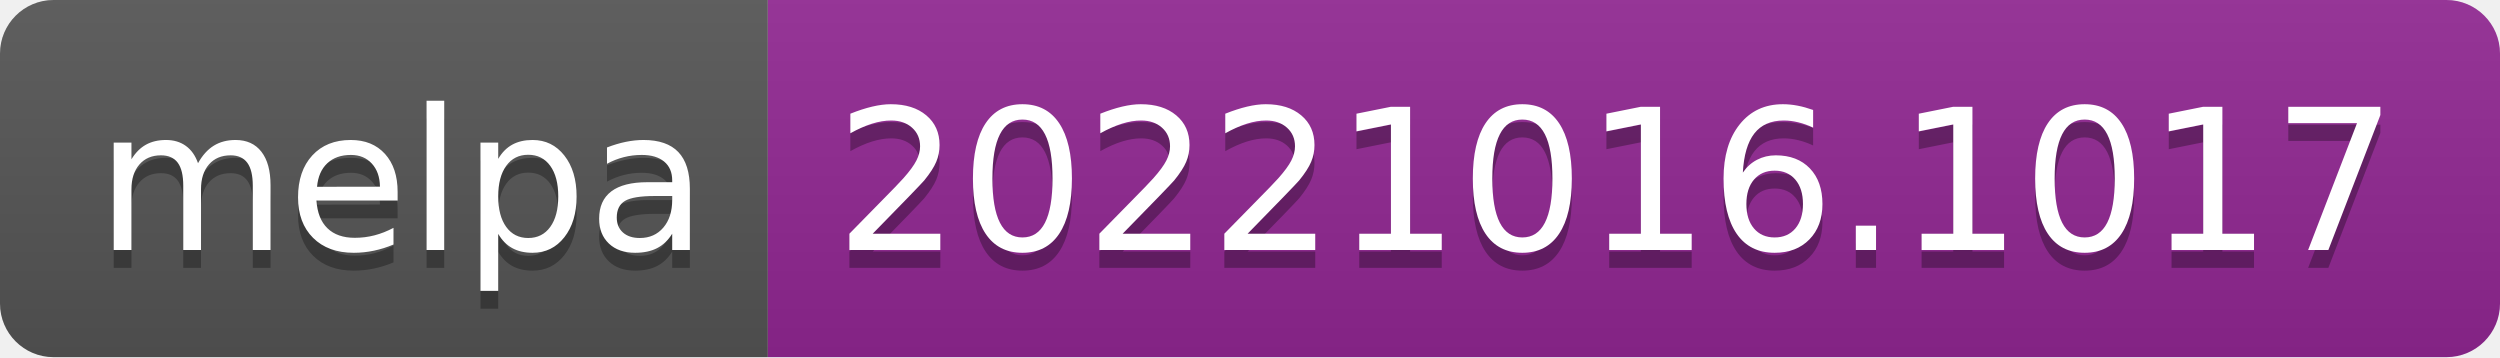
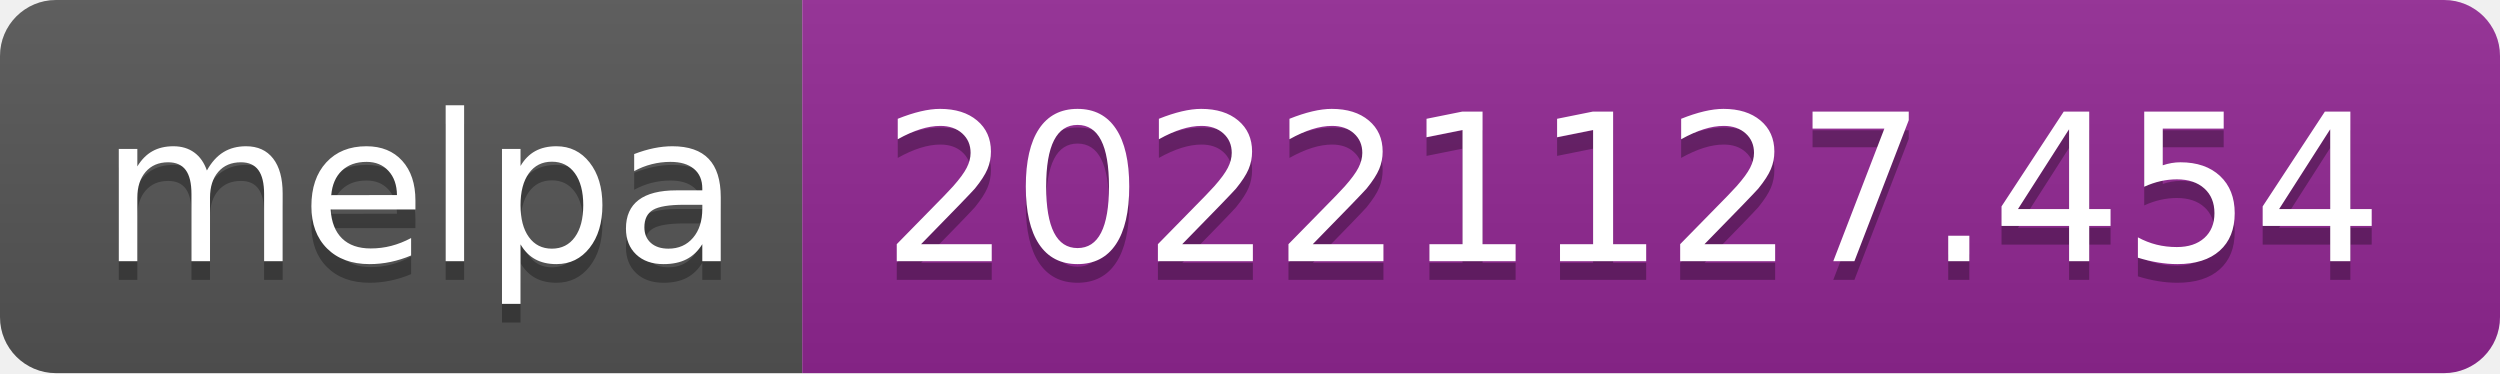
- <svg xmlns="http://www.w3.org/2000/svg" width="140" height="20" role="img" aria-label="melpa: 20221016.1017">
+ <svg xmlns="http://www.w3.org/2000/svg" width="134" height="20" role="img" aria-label="melpa: 20221127.454">
  <linearGradient id="s" x2="0" y2="100%">
    <stop offset="0" stop-color="#bbb" stop-opacity=".1" />
    <stop offset="1" stop-opacity=".1" />
  </linearGradient>
  <clipPath id="r">
-     <rect width="140" height="20" rx="3" fill="#fff" />
+     <rect width="134" height="20" rx="3" fill="#fff" />
  </clipPath>
  <g clip-path="url(#r)">
    <rect width="43" height="20" fill="#555" />
-     <rect x="43" width="97" height="20" fill="#922793" />
-     <rect width="140" height="20" fill="url(#s)" />
+     <rect x="43" width="91" height="20" fill="#922793" />
+     <rect width="134" height="20" fill="url(#s)" />
  </g>
  <g fill="#fff" text-anchor="middle" font-family="Verdana,Geneva,DejaVu Sans,sans-serif" text-rendering="geometricPrecision" font-size="110">
    <text aria-hidden="true" x="225" y="150" fill="#010101" fill-opacity=".3" transform="scale(.1)" textLength="330">melpa</text>
    <text x="225" y="140" transform="scale(.1)" fill="#fff" textLength="330">melpa</text>
-     <text aria-hidden="true" x="905" y="150" fill="#010101" fill-opacity=".3" transform="scale(.1)" textLength="870">20221016.1017</text>
-     <text x="905" y="140" transform="scale(.1)" fill="#fff" textLength="870">20221016.1017</text>
+     <text aria-hidden="true" x="875" y="150" fill="#010101" fill-opacity=".3" transform="scale(.1)" textLength="810">20221127.454</text>
+     <text x="875" y="140" transform="scale(.1)" fill="#fff" textLength="810">20221127.454</text>
  </g>
</svg>
